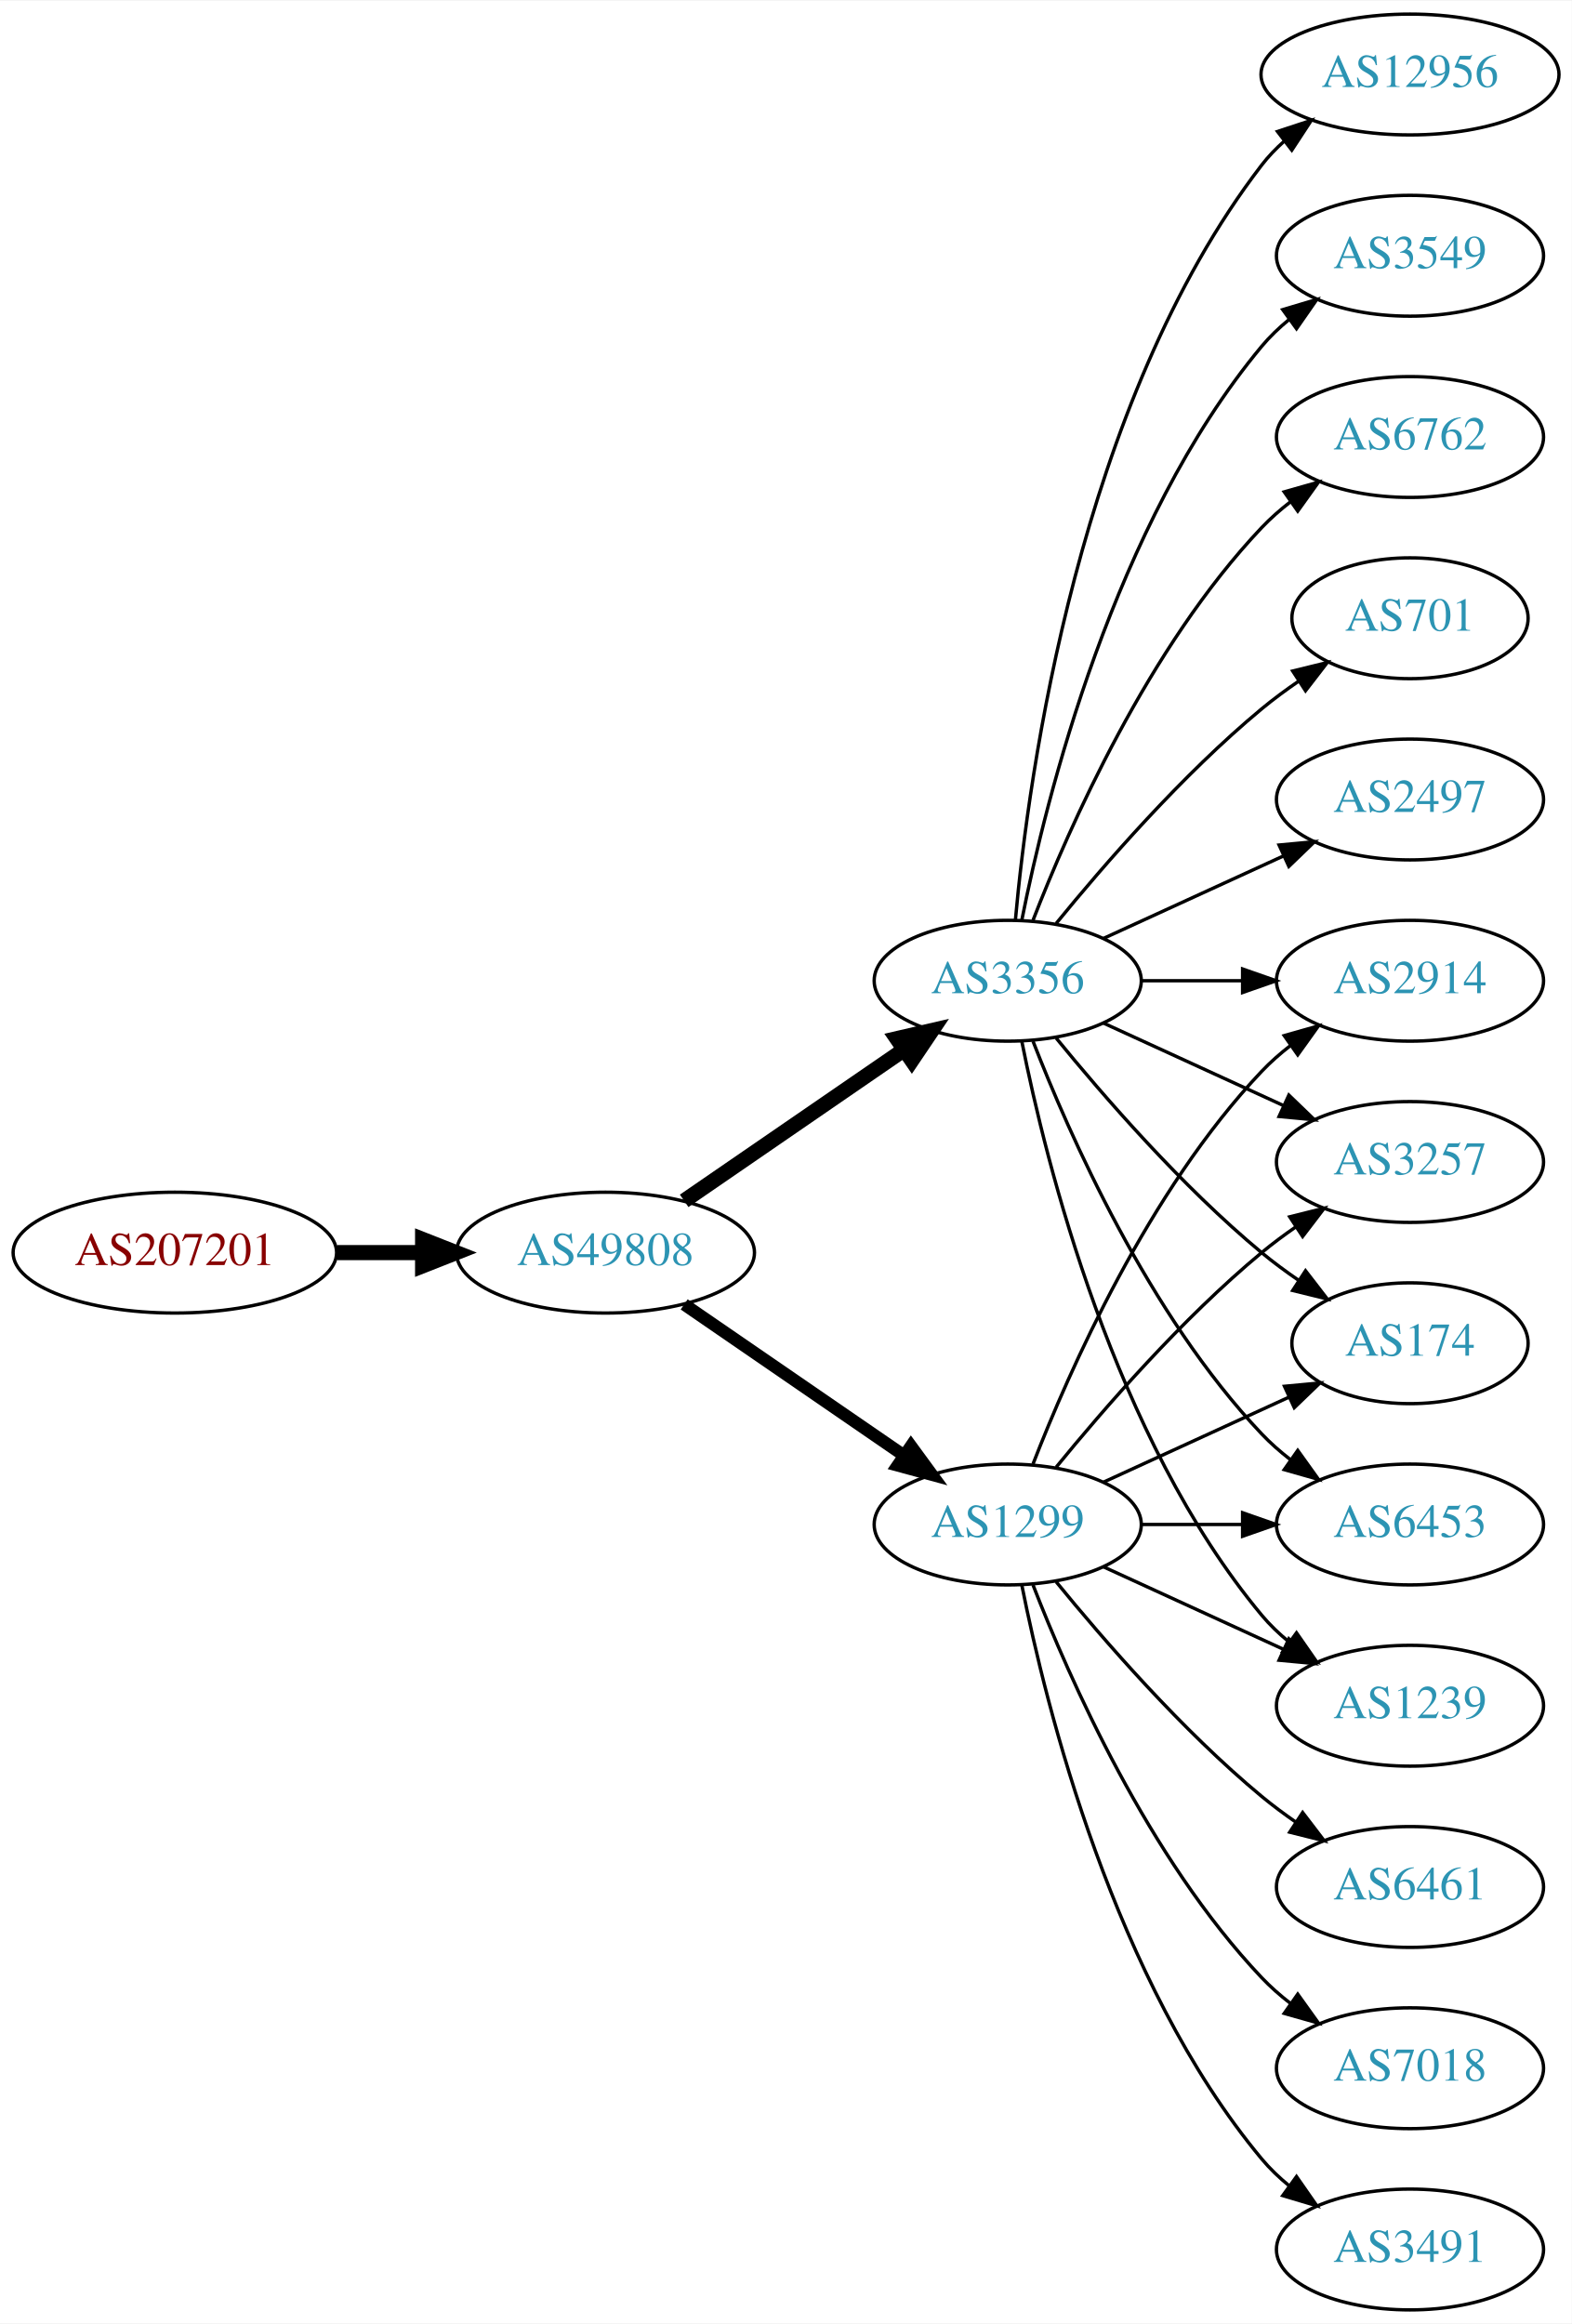
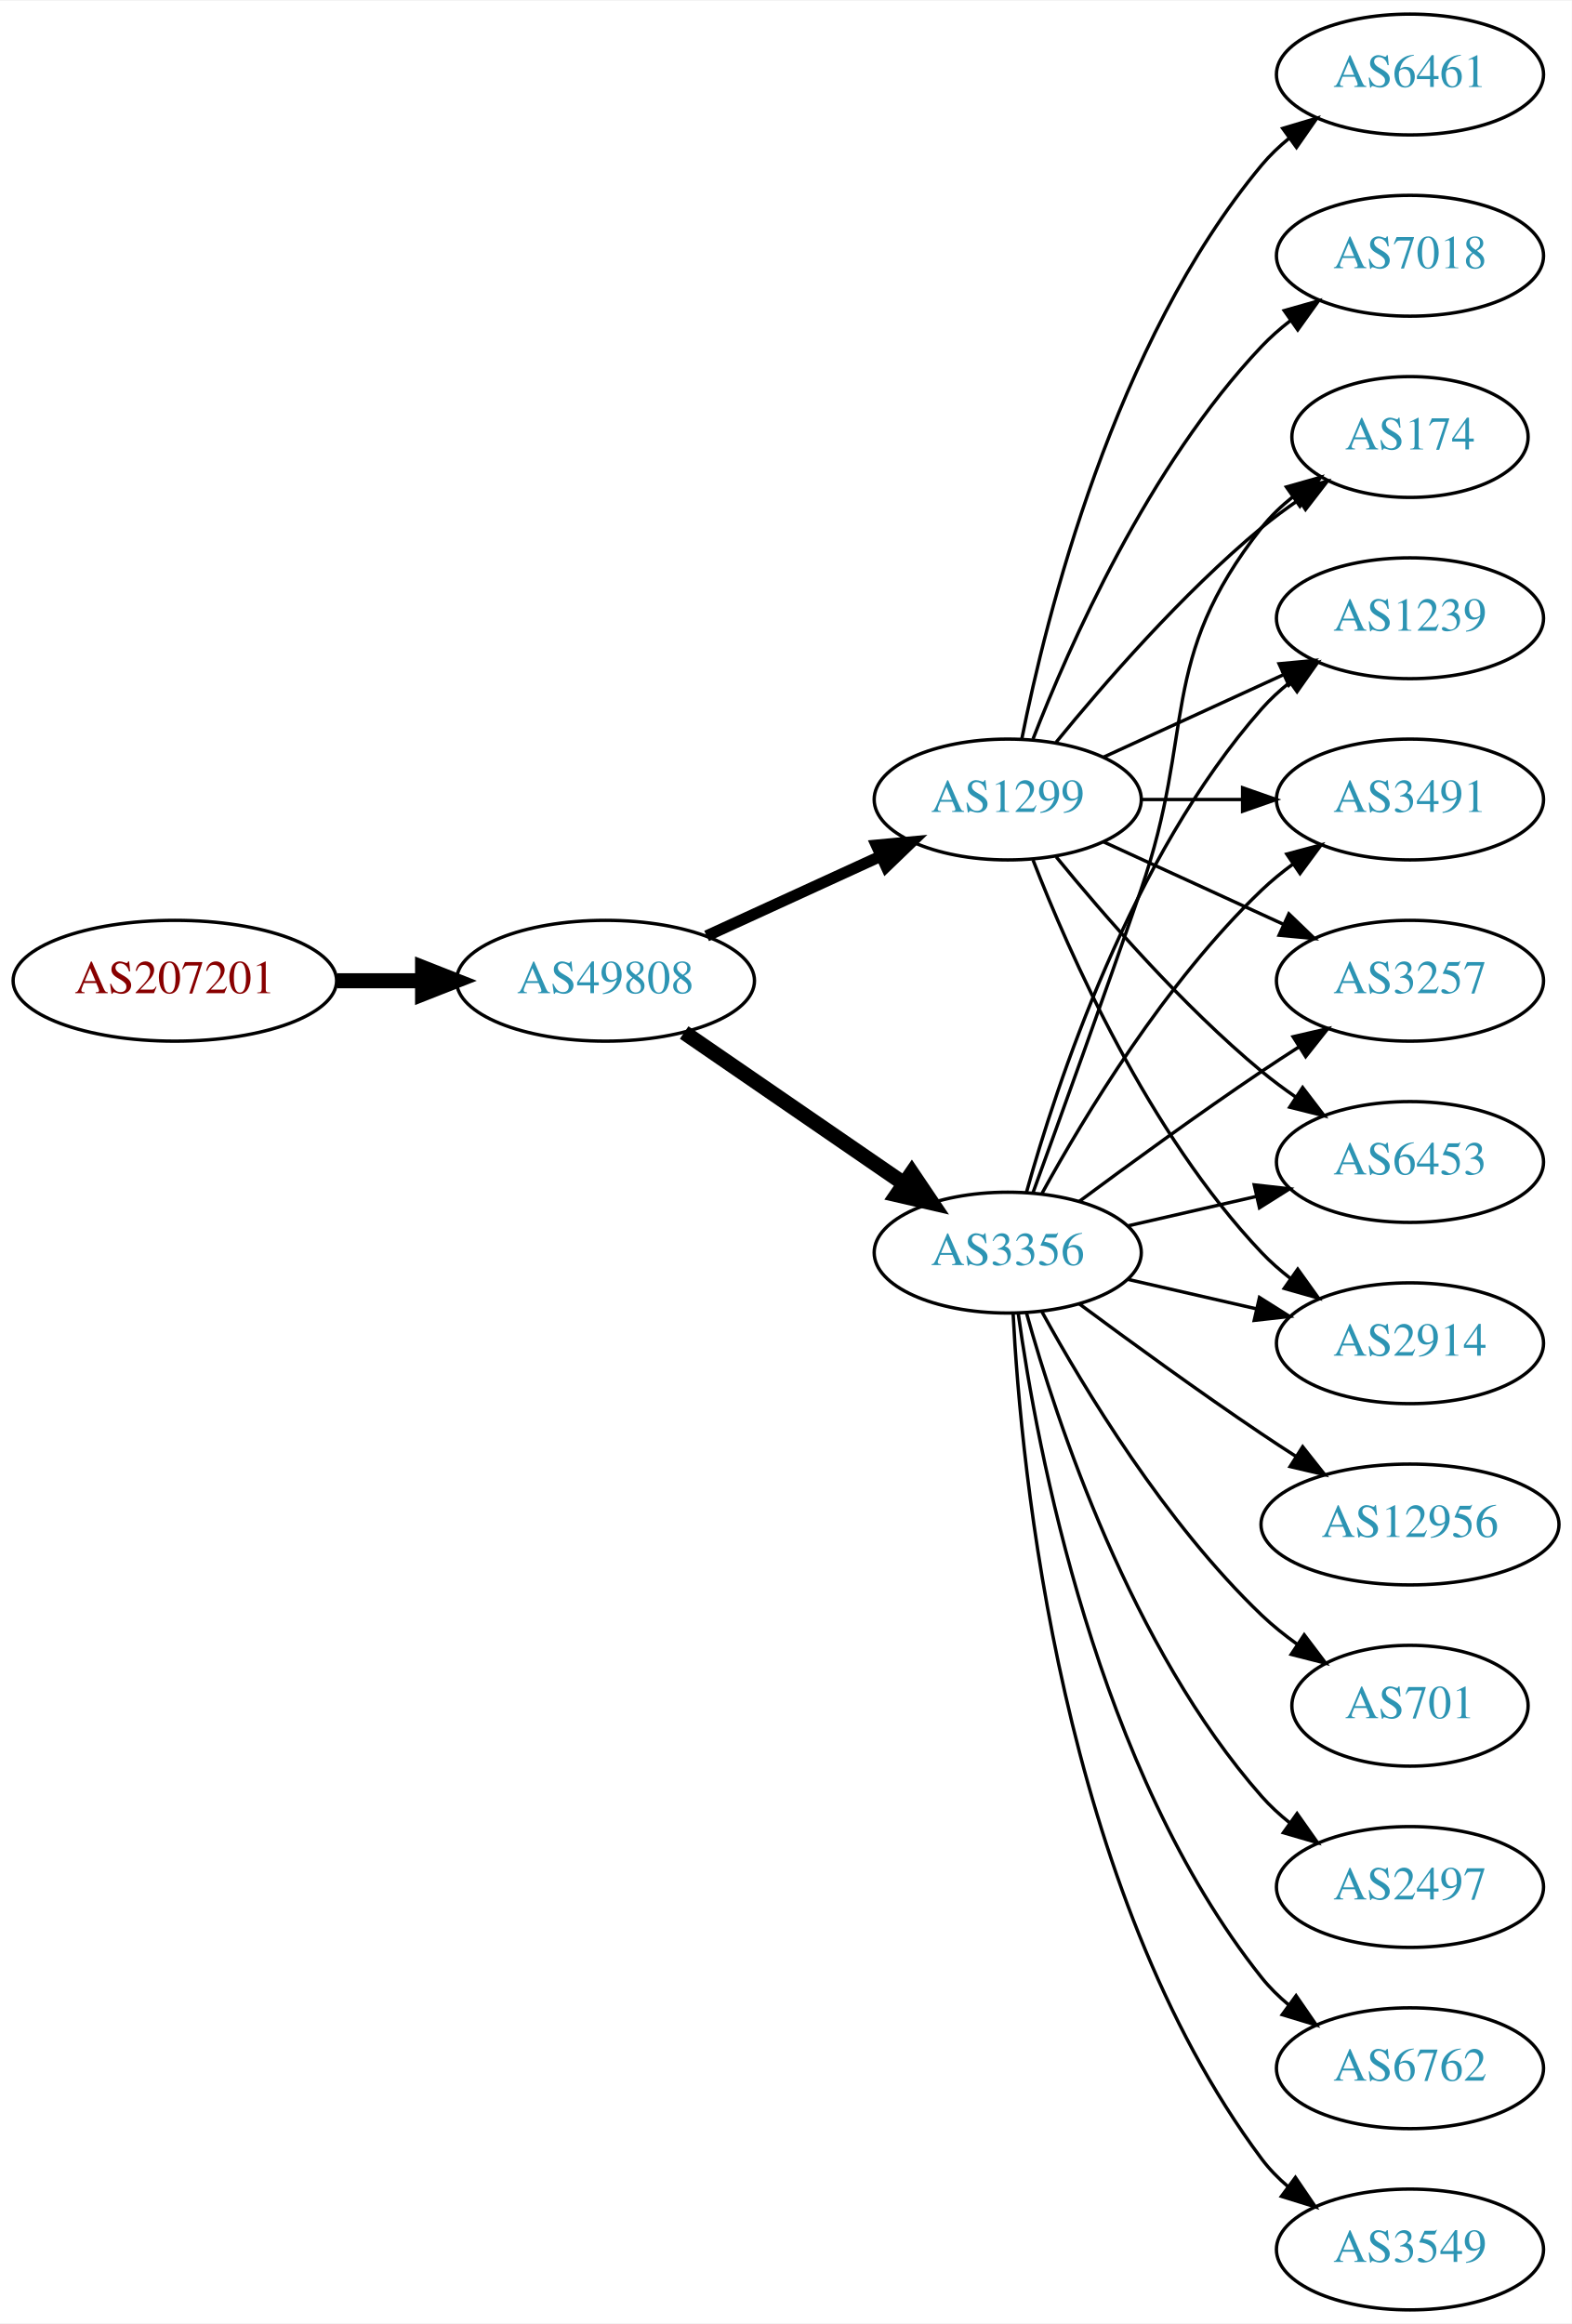
<svg xmlns="http://www.w3.org/2000/svg" xmlns:xlink="http://www.w3.org/1999/xlink" width="468pt" height="692pt" viewBox="0.00 0.00 468.27 692.00">
  <g id="graph0" class="graph" transform="scale(1 1) rotate(0) translate(4 688)">
    <polygon fill="white" stroke="none" points="-4,4 -4,-688 464.269,-688 464.269,4 -4,4" />
    <g id="node1" class="node">
      <g id="a_node1">
        <a xlink:href="/asn/207201" xlink:title="AS207201 ~ Normann Engineering GmbH [AT]">
-           <ellipse fill="#ffffff" stroke="black" cx="48.096" cy="-315" rx="48.192" ry="18" />
-           <text text-anchor="middle" x="48.096" y="-311.3" font-family="Times,serif" font-size="14.00" fill="#880000">AS207201</text>
+           <ellipse fill="#ffffff" stroke="black" cx="48.096" cy="-396" rx="48.192" ry="18" />
+           <text text-anchor="middle" x="48.096" y="-392.3" font-family="Times,serif" font-size="14.00" fill="#880000">AS207201</text>
        </a>
      </g>
    </g>
    <g id="node2" class="node">
      <g id="a_node2">
        <a xlink:href="/asn/49808" xlink:title="AS49808 ~ POWERSPEED-AS [AT]">
-           <ellipse fill="#ffffff" stroke="black" cx="176.388" cy="-315" rx="44.393" ry="18" />
-           <text text-anchor="middle" x="176.388" y="-311.3" font-family="Times,serif" font-size="14.00" fill="#2c94b3">AS49808</text>
+           <ellipse fill="#ffffff" stroke="black" cx="176.388" cy="-396" rx="44.393" ry="18" />
+           <text text-anchor="middle" x="176.388" y="-392.3" font-family="Times,serif" font-size="14.00" fill="#2c94b3">AS49808</text>
        </a>
      </g>
    </g>
    <g id="edge1" class="edge">
-       <path fill="none" stroke="black" stroke-width="4.5" d="M96.481,-315C104.742,-315 113.386,-315 121.799,-315" />
-       <polygon fill="black" stroke="black" stroke-width="4.5" points="121.904,-318.938 131.904,-315 121.904,-311.063 121.904,-318.938" />
+       <path fill="none" stroke="black" stroke-width="4.5" d="M96.481,-396C104.742,-396 113.386,-396 121.799,-396" />
+       <polygon fill="black" stroke="black" stroke-width="4.5" points="121.904,-399.938 131.904,-396 121.904,-392.063 121.904,-399.938" />
    </g>
    <g id="node3" class="node">
      <g id="a_node3">
-         <a xlink:href="/asn/1299" xlink:title="AS1299 ~ Telia Carrier [EU]">
-           <ellipse fill="#ffffff" stroke="black" cx="296.23" cy="-234" rx="39.794" ry="18" />
-           <text text-anchor="middle" x="296.23" y="-230.3" font-family="Times,serif" font-size="14.00" fill="#2c94b3">AS1299</text>
+         <a xlink:href="/asn/3356" xlink:title="AS3356 ~ Level 3 Parent, LLC [US]">
+           <ellipse fill="#ffffff" stroke="black" cx="296.23" cy="-315" rx="39.794" ry="18" />
+           <text text-anchor="middle" x="296.23" y="-311.3" font-family="Times,serif" font-size="14.00" fill="#2c94b3">AS3356</text>
        </a>
      </g>
    </g>
    <g id="edge2" class="edge">
-       <path fill="none" stroke="black" stroke-width="3.682" d="M199.83,-299.574C218.412,-286.802 244.972,-268.545 265.352,-254.537" />
-       <polygon fill="black" stroke="black" stroke-width="3.682" points="267.408,-257.371 273.666,-248.822 263.443,-251.602 267.408,-257.371" />
+       <path fill="none" stroke="black" stroke-width="4.5" d="M199.83,-380.574C218.412,-367.802 244.972,-349.545 265.352,-335.537" />
+       <polygon fill="black" stroke="black" stroke-width="4.5" points="267.656,-338.731 273.666,-329.822 263.195,-332.242 267.656,-338.731" />
    </g>
    <g id="node4" class="node">
      <g id="a_node4">
-         <a xlink:href="/asn/3356" xlink:title="AS3356 ~ Level 3 Parent, LLC [US]">
-           <ellipse fill="#ffffff" stroke="black" cx="296.23" cy="-396" rx="39.794" ry="18" />
-           <text text-anchor="middle" x="296.23" y="-392.3" font-family="Times,serif" font-size="14.00" fill="#2c94b3">AS3356</text>
+         <a xlink:href="/asn/1299" xlink:title="AS1299 ~ Telia Carrier [EU]">
+           <ellipse fill="#ffffff" stroke="black" cx="296.23" cy="-450" rx="39.794" ry="18" />
+           <text text-anchor="middle" x="296.23" y="-446.3" font-family="Times,serif" font-size="14.00" fill="#2c94b3">AS1299</text>
        </a>
      </g>
    </g>
    <g id="edge3" class="edge">
-       <path fill="none" stroke="black" stroke-width="4.5" d="M199.83,-330.426C218.412,-343.198 244.972,-361.455 265.352,-375.463" />
-       <polygon fill="black" stroke="black" stroke-width="4.5" points="263.195,-378.758 273.666,-381.178 267.656,-372.269 263.195,-378.758" />
+       <path fill="none" stroke="black" stroke-width="3.375" d="M206.517,-409.348C222.128,-416.502 241.526,-425.391 258.198,-433.03" />
+       <polygon fill="black" stroke="black" stroke-width="3.375" points="257.101,-436.378 267.65,-437.362 260.017,-430.014 257.101,-436.378" />
    </g>
    <g id="node5" class="node">
      <g id="a_node5">
-         <a xlink:href="/asn/2914" xlink:title="AS2914 ~ NTT America, Inc. [US]">
+         <a xlink:href="/asn/3257" xlink:title="AS3257 ~ GTT [DE]">
          <ellipse fill="#ffffff" stroke="black" cx="416.073" cy="-396" rx="39.794" ry="18" />
-           <text text-anchor="middle" x="416.073" y="-392.3" font-family="Times,serif" font-size="14.00" fill="#2c94b3">AS2914</text>
-         </a>
-       </g>
-     </g>
-     <g id="edge21" class="edge">
-       <path fill="none" stroke="black" d="M303.753,-251.994C314.504,-279.728 338.161,-333.429 371.877,-369 374.462,-371.728 377.38,-374.294 380.448,-376.677" />
-       <polygon fill="black" stroke="black" points="378.602,-379.658 388.797,-382.543 382.627,-373.93 378.602,-379.658" />
+           <text text-anchor="middle" x="416.073" y="-392.3" font-family="Times,serif" font-size="14.00" fill="#2c94b3">AS3257</text>
+         </a>
+       </g>
+     </g>
+     <g id="edge4" class="edge">
+       <path fill="none" stroke="black" d="M317.56,-330.277C332.423,-341.304 353.167,-356.407 371.877,-369 375.426,-371.389 379.176,-373.839 382.924,-376.242" />
+       <polygon fill="black" stroke="black" points="381.251,-379.325 391.573,-381.712 384.993,-373.409 381.251,-379.325" />
+     </g>
+     <g id="node6" class="node">
+       <g id="a_node6">
+         <a xlink:href="/asn/6453" xlink:title="AS6453 ~ TATA COMMUNICATIONS (AMERICA) INC [US]">
+           <ellipse fill="#ffffff" stroke="black" cx="416.073" cy="-342" rx="39.794" ry="18" />
+           <text text-anchor="middle" x="416.073" y="-338.3" font-family="Times,serif" font-size="14.00" fill="#2c94b3">AS6453</text>
+         </a>
+       </g>
+     </g>
+     <g id="edge5" class="edge">
+       <path fill="none" stroke="black" d="M331.949,-322.955C343.949,-325.704 357.57,-328.825 370.263,-331.733" />
+       <polygon fill="black" stroke="black" points="369.665,-335.187 380.194,-334.009 371.229,-328.364 369.665,-335.187" />
    </g>
    <g id="node7" class="node">
      <g id="a_node7">
-         <a xlink:href="/asn/3257" xlink:title="AS3257 ~ GTT [DE]">
-           <ellipse fill="#ffffff" stroke="black" cx="416.073" cy="-342" rx="39.794" ry="18" />
-           <text text-anchor="middle" x="416.073" y="-338.3" font-family="Times,serif" font-size="14.00" fill="#2c94b3">AS3257</text>
-         </a>
-       </g>
-     </g>
-     <g id="edge18" class="edge">
-       <path fill="none" stroke="black" d="M310.649,-251.065C324.764,-268.375 348.178,-295.345 371.877,-315 375.093,-317.668 378.594,-320.27 382.164,-322.741" />
-       <polygon fill="black" stroke="black" points="380.242,-325.666 390.52,-328.236 384.088,-319.817 380.242,-325.666" />
+         <a xlink:href="/asn/2914" xlink:title="AS2914 ~ NTT America, Inc. [US]">
+           <ellipse fill="#ffffff" stroke="black" cx="416.073" cy="-288" rx="39.794" ry="18" />
+           <text text-anchor="middle" x="416.073" y="-284.3" font-family="Times,serif" font-size="14.00" fill="#2c94b3">AS2914</text>
+         </a>
+       </g>
+     </g>
+     <g id="edge6" class="edge">
+       <path fill="none" stroke="black" d="M331.949,-307.045C343.949,-304.296 357.57,-301.175 370.263,-298.267" />
+       <polygon fill="black" stroke="black" points="371.229,-301.636 380.194,-295.991 369.665,-294.813 371.229,-301.636" />
+     </g>
+     <g id="node8" class="node">
+       <g id="a_node8">
+         <a xlink:href="/asn/3549" xlink:title="AS3549 ~ Level 3 Parent, LLC [US]">
+           <ellipse fill="#ffffff" stroke="black" cx="416.073" cy="-18" rx="39.794" ry="18" />
+           <text text-anchor="middle" x="416.073" y="-14.3" font-family="Times,serif" font-size="14.00" fill="#2c94b3">AS3549</text>
+         </a>
+       </g>
+     </g>
+     <g id="edge7" class="edge">
+       <path fill="none" stroke="black" d="M297.822,-296.977C300.198,-250.588 312.116,-125.107 371.877,-45 374.124,-41.987 376.816,-39.231 379.742,-36.728" />
+       <polygon fill="black" stroke="black" points="381.937,-39.459 387.894,-30.697 377.773,-33.831 381.937,-39.459" />
+     </g>
+     <g id="node9" class="node">
+       <g id="a_node9">
+         <a xlink:href="/asn/12956" xlink:title="AS12956 ~ TELXIUS [ES]">
+           <ellipse fill="#ffffff" stroke="black" cx="416.073" cy="-234" rx="44.393" ry="18" />
+           <text text-anchor="middle" x="416.073" y="-230.3" font-family="Times,serif" font-size="14.00" fill="#2c94b3">AS12956</text>
+         </a>
+       </g>
+     </g>
+     <g id="edge8" class="edge">
+       <path fill="none" stroke="black" d="M317.56,-299.723C332.423,-288.696 353.167,-273.593 371.877,-261 375.167,-258.785 378.629,-256.518 382.104,-254.285" />
+       <polygon fill="black" stroke="black" points="384.1,-257.163 390.671,-248.852 380.351,-251.252 384.1,-257.163" />
    </g>
    <g id="node10" class="node">
      <g id="a_node10">
        <a xlink:href="/asn/174" xlink:title="AS174 ~ Cogent Communications [US]">
-           <ellipse fill="#ffffff" stroke="black" cx="416.073" cy="-288" rx="35.194" ry="18" />
-           <text text-anchor="middle" x="416.073" y="-284.3" font-family="Times,serif" font-size="14.00" fill="#2c94b3">AS174</text>
-         </a>
-       </g>
-     </g>
-     <g id="edge20" class="edge">
-       <path fill="none" stroke="black" d="M324.859,-246.661C341.275,-254.183 362.257,-263.798 379.854,-271.861" />
-       <polygon fill="black" stroke="black" points="378.682,-275.174 389.231,-276.158 381.598,-268.811 378.682,-275.174" />
+           <ellipse fill="#ffffff" stroke="black" cx="416.073" cy="-558" rx="35.194" ry="18" />
+           <text text-anchor="middle" x="416.073" y="-554.3" font-family="Times,serif" font-size="14.00" fill="#2c94b3">AS174</text>
+         </a>
+       </g>
+     </g>
+     <g id="edge9" class="edge">
+       <path fill="none" stroke="black" d="M303.778,-332.921C311.563,-354.312 324.885,-391.19 335.877,-423 352.401,-470.822 340.578,-491.246 371.877,-531 374.523,-534.361 377.712,-537.417 381.143,-540.161" />
+       <polygon fill="black" stroke="black" points="379.256,-543.113 389.45,-546 383.281,-537.386 379.256,-543.113" />
+     </g>
+     <g id="node11" class="node">
+       <g id="a_node11">
+         <a xlink:href="/asn/701" xlink:title="AS701 ~ UUNET [US]">
+           <ellipse fill="#ffffff" stroke="black" cx="416.073" cy="-180" rx="35.194" ry="18" />
+           <text text-anchor="middle" x="416.073" y="-176.3" font-family="Times,serif" font-size="14.00" fill="#2c94b3">AS701</text>
+         </a>
+       </g>
+     </g>
+     <g id="edge10" class="edge">
+       <path fill="none" stroke="black" d="M306.471,-297.287C319.017,-274.439 343.194,-234.389 371.877,-207 375.131,-203.893 378.797,-200.954 382.584,-198.24" />
+       <polygon fill="black" stroke="black" points="384.561,-201.128 390.952,-192.678 380.686,-195.299 384.561,-201.128" />
+     </g>
+     <g id="node12" class="node">
+       <g id="a_node12">
+         <a xlink:href="/asn/2497" xlink:title="AS2497 ~ Internet Initiative Japan Inc. [JP]">
+           <ellipse fill="#ffffff" stroke="black" cx="416.073" cy="-126" rx="39.794" ry="18" />
+           <text text-anchor="middle" x="416.073" y="-122.3" font-family="Times,serif" font-size="14.00" fill="#2c94b3">AS2497</text>
+         </a>
+       </g>
+     </g>
+     <g id="edge11" class="edge">
+       <path fill="none" stroke="black" d="M301.803,-297.054C310.709,-265.005 332.993,-197.158 371.877,-153 374.361,-150.179 377.21,-147.551 380.236,-145.129" />
+       <polygon fill="black" stroke="black" points="382.422,-147.869 388.525,-139.209 378.353,-142.172 382.422,-147.869" />
    </g>
    <g id="node13" class="node">
      <g id="a_node13">
-         <a xlink:href="/asn/6453" xlink:title="AS6453 ~ TATA COMMUNICATIONS (AMERICA) INC [US]">
-           <ellipse fill="#ffffff" stroke="black" cx="416.073" cy="-234" rx="39.794" ry="18" />
-           <text text-anchor="middle" x="416.073" y="-230.3" font-family="Times,serif" font-size="14.00" fill="#2c94b3">AS6453</text>
-         </a>
-       </g>
-     </g>
-     <g id="edge15" class="edge">
-       <path fill="none" stroke="black" d="M336.143,-234C345.696,-234 356.046,-234 366.008,-234" />
-       <polygon fill="black" stroke="black" points="366.201,-237.5 376.201,-234 366.201,-230.5 366.201,-237.5" />
+         <a xlink:href="/asn/1239" xlink:title="AS1239 ~ Sprint [US]">
+           <ellipse fill="#ffffff" stroke="black" cx="416.073" cy="-504" rx="39.794" ry="18" />
+           <text text-anchor="middle" x="416.073" y="-500.3" font-family="Times,serif" font-size="14.00" fill="#2c94b3">AS1239</text>
+         </a>
+       </g>
+     </g>
+     <g id="edge12" class="edge">
+       <path fill="none" stroke="black" d="M301.803,-332.946C310.709,-364.995 332.993,-432.842 371.877,-477 374.361,-479.821 377.21,-482.449 380.236,-484.871" />
+       <polygon fill="black" stroke="black" points="378.353,-487.828 388.525,-490.791 382.422,-482.131 378.353,-487.828" />
    </g>
    <g id="node14" class="node">
      <g id="a_node14">
-         <a xlink:href="/asn/1239" xlink:title="AS1239 ~ Sprint [US]">
-           <ellipse fill="#ffffff" stroke="black" cx="416.073" cy="-180" rx="39.794" ry="18" />
-           <text text-anchor="middle" x="416.073" y="-176.3" font-family="Times,serif" font-size="14.00" fill="#2c94b3">AS1239</text>
-         </a>
-       </g>
-     </g>
-     <g id="edge17" class="edge">
-       <path fill="none" stroke="black" d="M324.859,-221.339C340.816,-214.027 361.087,-204.739 378.369,-196.819" />
-       <polygon fill="black" stroke="black" points="379.984,-199.929 387.617,-192.581 377.068,-193.565 379.984,-199.929" />
+         <a xlink:href="/asn/6762" xlink:title="AS6762 ~ TELECOM ITALIA SPARKLE S.p.A. [IT]">
+           <ellipse fill="#ffffff" stroke="black" cx="416.073" cy="-72" rx="39.794" ry="18" />
+           <text text-anchor="middle" x="416.073" y="-68.3" font-family="Times,serif" font-size="14.00" fill="#2c94b3">AS6762</text>
+         </a>
+       </g>
+     </g>
+     <g id="edge13" class="edge">
+       <path fill="none" stroke="black" d="M299.369,-296.83C304.869,-257.026 322.695,-160.767 371.877,-99 374.218,-96.06 376.972,-93.351 379.938,-90.879" />
+       <polygon fill="black" stroke="black" points="382.13,-93.612 388.144,-84.89 378.004,-87.958 382.13,-93.612" />
    </g>
    <g id="node15" class="node">
      <g id="a_node15">
-         <a xlink:href="/asn/6461" xlink:title="AS6461 ~ Zayo Bandwidth [US]">
-           <ellipse fill="#ffffff" stroke="black" cx="416.073" cy="-126" rx="39.794" ry="18" />
-           <text text-anchor="middle" x="416.073" y="-122.3" font-family="Times,serif" font-size="14.00" fill="#2c94b3">AS6461</text>
+         <a xlink:href="/asn/3491" xlink:title="AS3491 ~ PCCW Global, Inc. [US]">
+           <ellipse fill="#ffffff" stroke="black" cx="416.073" cy="-450" rx="39.794" ry="18" />
+           <text text-anchor="middle" x="416.073" y="-446.3" font-family="Times,serif" font-size="14.00" fill="#2c94b3">AS3491</text>
        </a>
      </g>
    </g>
    <g id="edge14" class="edge">
-       <path fill="none" stroke="black" d="M310.649,-216.935C324.764,-199.625 348.178,-172.655 371.877,-153 375.093,-150.332 378.594,-147.73 382.164,-145.259" />
-       <polygon fill="black" stroke="black" points="384.088,-148.183 390.52,-139.764 380.242,-142.334 384.088,-148.183" />
+       <path fill="none" stroke="black" d="M306.471,-332.713C319.017,-355.561 343.194,-395.611 371.877,-423 374.745,-425.739 377.934,-428.347 381.243,-430.785" />
+       <polygon fill="black" stroke="black" points="379.366,-433.742 389.602,-436.477 383.306,-427.956 379.366,-433.742" />
+     </g>
+     <g id="edge15" class="edge">
+       <path fill="none" stroke="black" d="M324.859,-437.339C340.816,-430.027 361.087,-420.739 378.369,-412.819" />
+       <polygon fill="black" stroke="black" points="379.984,-415.929 387.617,-408.581 377.068,-409.565 379.984,-415.929" />
+     </g>
+     <g id="edge18" class="edge">
+       <path fill="none" stroke="black" d="M310.649,-432.935C324.764,-415.625 348.178,-388.655 371.877,-369 375.093,-366.332 378.594,-363.73 382.164,-361.259" />
+       <polygon fill="black" stroke="black" points="384.088,-364.183 390.52,-355.764 380.242,-358.334 384.088,-364.183" />
+     </g>
+     <g id="edge21" class="edge">
+       <path fill="none" stroke="black" d="M303.753,-432.006C314.504,-404.272 338.161,-350.571 371.877,-315 374.462,-312.272 377.38,-309.706 380.448,-307.323" />
+       <polygon fill="black" stroke="black" points="382.627,-310.07 388.797,-301.457 378.602,-304.342 382.627,-310.07" />
+     </g>
+     <g id="edge20" class="edge">
+       <path fill="none" stroke="black" d="M310.649,-467.065C324.764,-484.375 348.178,-511.345 371.877,-531 375.34,-533.872 379.132,-536.669 382.987,-539.308" />
+       <polygon fill="black" stroke="black" points="381.129,-542.275 391.419,-544.797 384.948,-536.408 381.129,-542.275" />
+     </g>
+     <g id="edge17" class="edge">
+       <path fill="none" stroke="black" d="M324.859,-462.661C340.816,-469.973 361.087,-479.261 378.369,-487.181" />
+       <polygon fill="black" stroke="black" points="377.068,-490.435 387.617,-491.419 379.984,-484.071 377.068,-490.435" />
+     </g>
+     <g id="edge22" class="edge">
+       <path fill="none" stroke="black" d="M336.143,-450C345.696,-450 356.046,-450 366.008,-450" />
+       <polygon fill="black" stroke="black" points="366.201,-453.5 376.201,-450 366.201,-446.5 366.201,-453.5" />
    </g>
    <g id="node16" class="node">
      <g id="a_node16">
        <a xlink:href="/asn/7018" xlink:title="AS7018 ~ AT&amp;T Services, Inc. [US]">
-           <ellipse fill="#ffffff" stroke="black" cx="416.073" cy="-72" rx="39.794" ry="18" />
-           <text text-anchor="middle" x="416.073" y="-68.3" font-family="Times,serif" font-size="14.00" fill="#2c94b3">AS7018</text>
+           <ellipse fill="#ffffff" stroke="black" cx="416.073" cy="-612" rx="39.794" ry="18" />
+           <text text-anchor="middle" x="416.073" y="-608.3" font-family="Times,serif" font-size="14.00" fill="#2c94b3">AS7018</text>
        </a>
      </g>
    </g>
    <g id="edge16" class="edge">
-       <path fill="none" stroke="black" d="M303.753,-216.006C314.504,-188.272 338.161,-134.571 371.877,-99 374.462,-96.272 377.38,-93.706 380.448,-91.323" />
-       <polygon fill="black" stroke="black" points="382.627,-94.07 388.797,-85.457 378.602,-88.342 382.627,-94.07" />
+       <path fill="none" stroke="black" d="M303.753,-467.994C314.504,-495.728 338.161,-549.429 371.877,-585 374.462,-587.728 377.38,-590.294 380.448,-592.677" />
+       <polygon fill="black" stroke="black" points="378.602,-595.658 388.797,-598.543 382.627,-589.93 378.602,-595.658" />
    </g>
    <g id="node17" class="node">
      <g id="a_node17">
-         <a xlink:href="/asn/3491" xlink:title="AS3491 ~ PCCW Global, Inc. [US]">
-           <ellipse fill="#ffffff" stroke="black" cx="416.073" cy="-18" rx="39.794" ry="18" />
-           <text text-anchor="middle" x="416.073" y="-14.3" font-family="Times,serif" font-size="14.00" fill="#2c94b3">AS3491</text>
+         <a xlink:href="/asn/6461" xlink:title="AS6461 ~ Zayo Bandwidth [US]">
+           <ellipse fill="#ffffff" stroke="black" cx="416.073" cy="-666" rx="39.794" ry="18" />
+           <text text-anchor="middle" x="416.073" y="-662.3" font-family="Times,serif" font-size="14.00" fill="#2c94b3">AS6461</text>
        </a>
      </g>
    </g>
    <g id="edge19" class="edge">
-       <path fill="none" stroke="black" d="M300.429,-215.927C307.592,-179.859 327.867,-97.875 371.877,-45 374.281,-42.111 377.078,-39.437 380.07,-36.987" />
-       <polygon fill="black" stroke="black" points="382.26,-39.722 388.313,-31.027 378.159,-34.05 382.26,-39.722" />
-     </g>
-     <g id="edge4" class="edge">
-       <path fill="none" stroke="black" d="M336.143,-396C345.696,-396 356.046,-396 366.008,-396" />
-       <polygon fill="black" stroke="black" points="366.201,-399.5 376.201,-396 366.201,-392.5 366.201,-399.5" />
-     </g>
-     <g id="node6" class="node">
-       <g id="a_node6">
-         <a xlink:href="/asn/2497" xlink:title="AS2497 ~ Internet Initiative Japan Inc. [JP]">
-           <ellipse fill="#ffffff" stroke="black" cx="416.073" cy="-450" rx="39.794" ry="18" />
-           <text text-anchor="middle" x="416.073" y="-446.3" font-family="Times,serif" font-size="14.00" fill="#2c94b3">AS2497</text>
-         </a>
-       </g>
-     </g>
-     <g id="edge5" class="edge">
-       <path fill="none" stroke="black" d="M324.859,-408.661C340.816,-415.973 361.087,-425.261 378.369,-433.181" />
-       <polygon fill="black" stroke="black" points="377.068,-436.435 387.617,-437.419 379.984,-430.071 377.068,-436.435" />
-     </g>
-     <g id="edge6" class="edge">
-       <path fill="none" stroke="black" d="M324.859,-383.339C340.816,-376.027 361.087,-366.739 378.369,-358.819" />
-       <polygon fill="black" stroke="black" points="379.984,-361.929 387.617,-354.581 377.068,-355.565 379.984,-361.929" />
-     </g>
-     <g id="node8" class="node">
-       <g id="a_node8">
-         <a xlink:href="/asn/12956" xlink:title="AS12956 ~ TELXIUS [ES]">
-           <ellipse fill="#ffffff" stroke="black" cx="416.073" cy="-666" rx="44.393" ry="18" />
-           <text text-anchor="middle" x="416.073" y="-662.3" font-family="Times,serif" font-size="14.00" fill="#2c94b3">AS12956</text>
-         </a>
-       </g>
-     </g>
-     <g id="edge7" class="edge">
-       <path fill="none" stroke="black" d="M298.514,-414.117C302.413,-457.332 317.429,-568.131 371.877,-639 373.87,-641.595 376.19,-644.004 378.7,-646.226" />
-       <polygon fill="black" stroke="black" points="376.598,-649.025 386.664,-652.333 380.858,-643.47 376.598,-649.025" />
-     </g>
-     <g id="node9" class="node">
-       <g id="a_node9">
-         <a xlink:href="/asn/3549" xlink:title="AS3549 ~ Level 3 Parent, LLC [US]">
-           <ellipse fill="#ffffff" stroke="black" cx="416.073" cy="-612" rx="39.794" ry="18" />
-           <text text-anchor="middle" x="416.073" y="-608.3" font-family="Times,serif" font-size="14.00" fill="#2c94b3">AS3549</text>
-         </a>
-       </g>
-     </g>
-     <g id="edge8" class="edge">
-       <path fill="none" stroke="black" d="M300.429,-414.073C307.592,-450.141 327.867,-532.125 371.877,-585 374.281,-587.889 377.078,-590.563 380.07,-593.013" />
-       <polygon fill="black" stroke="black" points="378.159,-595.95 388.313,-598.973 382.26,-590.277 378.159,-595.95" />
-     </g>
-     <g id="edge9" class="edge">
-       <path fill="none" stroke="black" d="M310.649,-378.935C324.764,-361.625 348.178,-334.655 371.877,-315 375.34,-312.128 379.132,-309.331 382.987,-306.692" />
-       <polygon fill="black" stroke="black" points="384.948,-309.592 391.419,-301.203 381.129,-303.725 384.948,-309.592" />
-     </g>
-     <g id="node11" class="node">
-       <g id="a_node11">
-         <a xlink:href="/asn/6762" xlink:title="AS6762 ~ TELECOM ITALIA SPARKLE S.p.A. [IT]">
-           <ellipse fill="#ffffff" stroke="black" cx="416.073" cy="-558" rx="39.794" ry="18" />
-           <text text-anchor="middle" x="416.073" y="-554.3" font-family="Times,serif" font-size="14.00" fill="#2c94b3">AS6762</text>
-         </a>
-       </g>
-     </g>
-     <g id="edge10" class="edge">
-       <path fill="none" stroke="black" d="M303.753,-413.994C314.504,-441.728 338.161,-495.429 371.877,-531 374.462,-533.728 377.38,-536.294 380.448,-538.677" />
-       <polygon fill="black" stroke="black" points="378.602,-541.658 388.797,-544.543 382.627,-535.93 378.602,-541.658" />
-     </g>
-     <g id="node12" class="node">
-       <g id="a_node12">
-         <a xlink:href="/asn/701" xlink:title="AS701 ~ UUNET [US]">
-           <ellipse fill="#ffffff" stroke="black" cx="416.073" cy="-504" rx="35.194" ry="18" />
-           <text text-anchor="middle" x="416.073" y="-500.3" font-family="Times,serif" font-size="14.00" fill="#2c94b3">AS701</text>
-         </a>
-       </g>
-     </g>
-     <g id="edge11" class="edge">
-       <path fill="none" stroke="black" d="M310.649,-413.065C324.764,-430.375 348.178,-457.345 371.877,-477 375.34,-479.872 379.132,-482.669 382.987,-485.308" />
-       <polygon fill="black" stroke="black" points="381.129,-488.275 391.419,-490.797 384.948,-482.408 381.129,-488.275" />
-     </g>
-     <g id="edge12" class="edge">
-       <path fill="none" stroke="black" d="M303.753,-378.006C314.504,-350.272 338.161,-296.571 371.877,-261 374.462,-258.272 377.38,-255.706 380.448,-253.323" />
-       <polygon fill="black" stroke="black" points="382.627,-256.07 388.797,-247.457 378.602,-250.342 382.627,-256.07" />
-     </g>
-     <g id="edge13" class="edge">
-       <path fill="none" stroke="black" d="M300.429,-377.927C307.592,-341.859 327.867,-259.875 371.877,-207 374.281,-204.111 377.078,-201.437 380.07,-198.987" />
-       <polygon fill="black" stroke="black" points="382.26,-201.723 388.313,-193.027 378.159,-196.05 382.26,-201.723" />
+       <path fill="none" stroke="black" d="M300.429,-468.073C307.592,-504.141 327.867,-586.125 371.877,-639 374.281,-641.889 377.078,-644.563 380.07,-647.013" />
+       <polygon fill="black" stroke="black" points="378.159,-649.95 388.313,-652.973 382.26,-644.277 378.159,-649.95" />
    </g>
  </g>
</svg>
